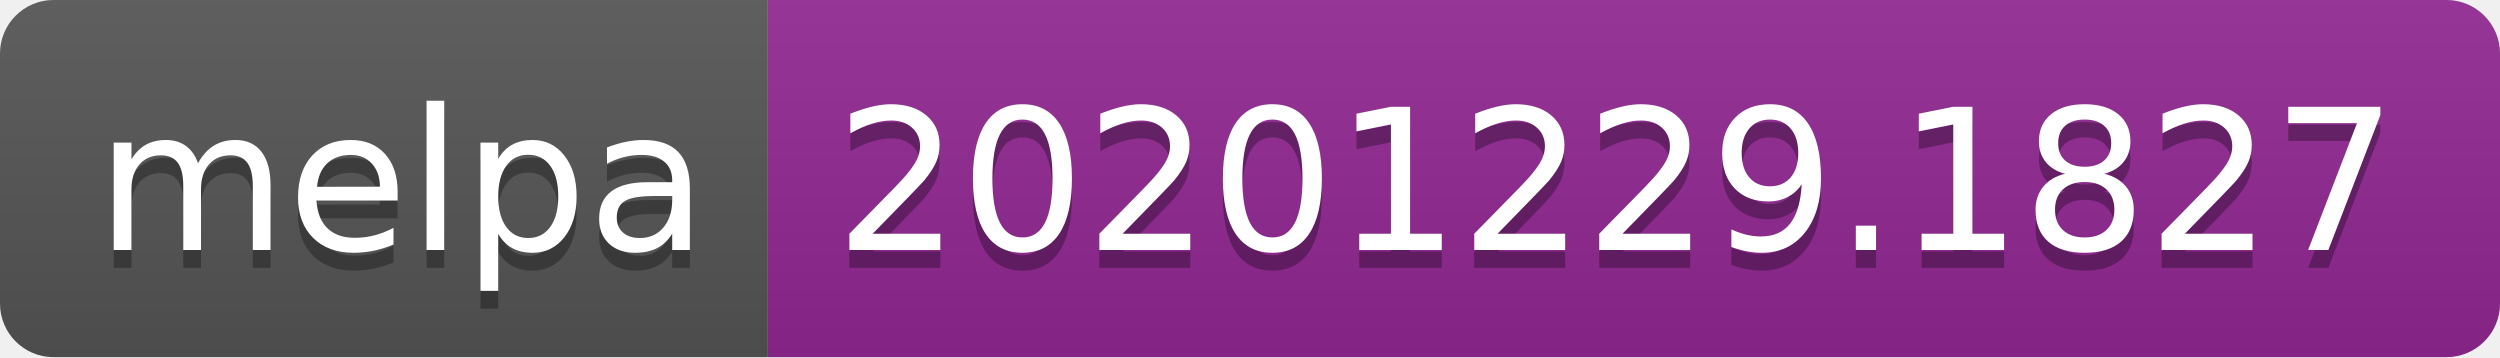
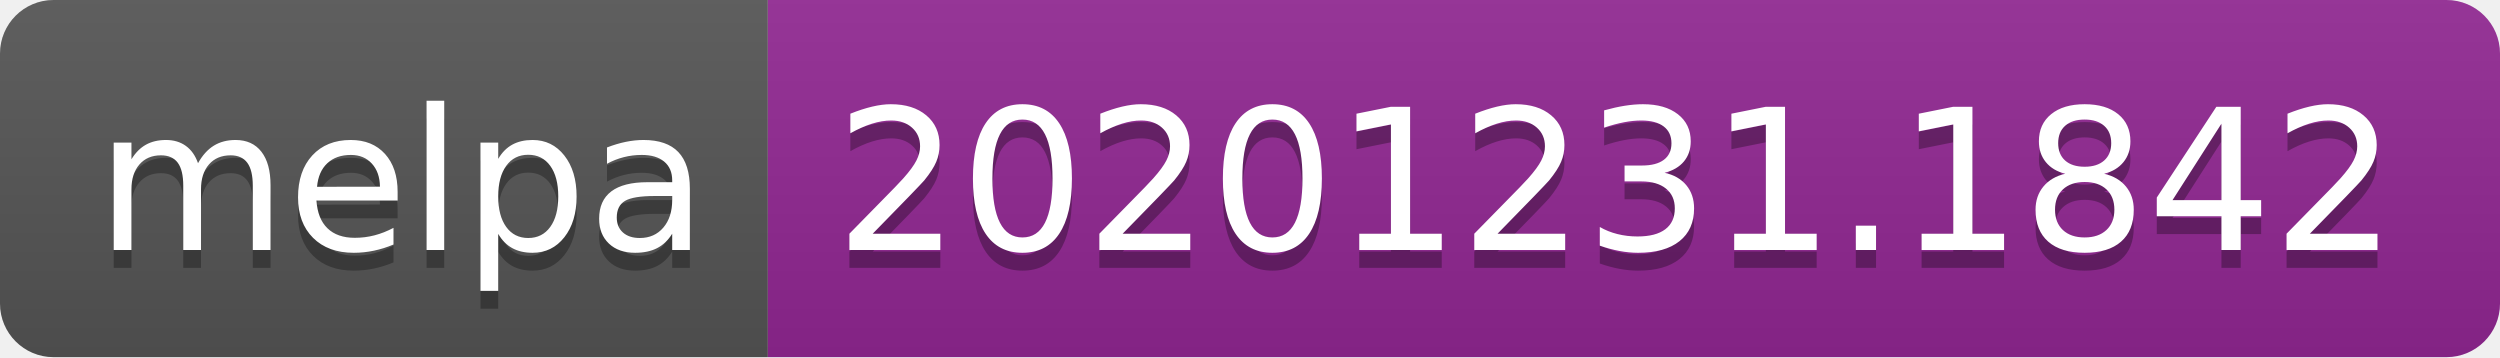
- <svg xmlns="http://www.w3.org/2000/svg" width="140" height="20" role="img" aria-label="melpa: 20201229.1827">
+ <svg xmlns="http://www.w3.org/2000/svg" width="140" height="20" role="img" aria-label="melpa: 20201231.1842">
  <linearGradient id="s" x2="0" y2="100%">
    <stop offset="0" stop-color="#bbb" stop-opacity=".1" />
    <stop offset="1" stop-opacity=".1" />
  </linearGradient>
  <clipPath id="r">
    <rect width="140" height="20" rx="3" fill="#fff" />
  </clipPath>
  <g clip-path="url(#r)">
    <rect width="43" height="20" fill="#555" />
    <rect x="43" width="97" height="20" fill="#922793" />
    <rect width="140" height="20" fill="url(#s)" />
  </g>
  <g fill="#fff" text-anchor="middle" font-family="Verdana,Geneva,DejaVu Sans,sans-serif" text-rendering="geometricPrecision" font-size="110">
    <text aria-hidden="true" x="225" y="150" fill="#010101" fill-opacity=".3" transform="scale(.1)" textLength="330">melpa</text>
    <text x="225" y="140" transform="scale(.1)" fill="#fff" textLength="330">melpa</text>
-     <text aria-hidden="true" x="905" y="150" fill="#010101" fill-opacity=".3" transform="scale(.1)" textLength="870">20201229.1827</text>
-     <text x="905" y="140" transform="scale(.1)" fill="#fff" textLength="870">20201229.1827</text>
+     <text aria-hidden="true" x="905" y="150" fill="#010101" fill-opacity=".3" transform="scale(.1)" textLength="870">20201231.1842</text>
+     <text x="905" y="140" transform="scale(.1)" fill="#fff" textLength="870">20201231.1842</text>
  </g>
</svg>
